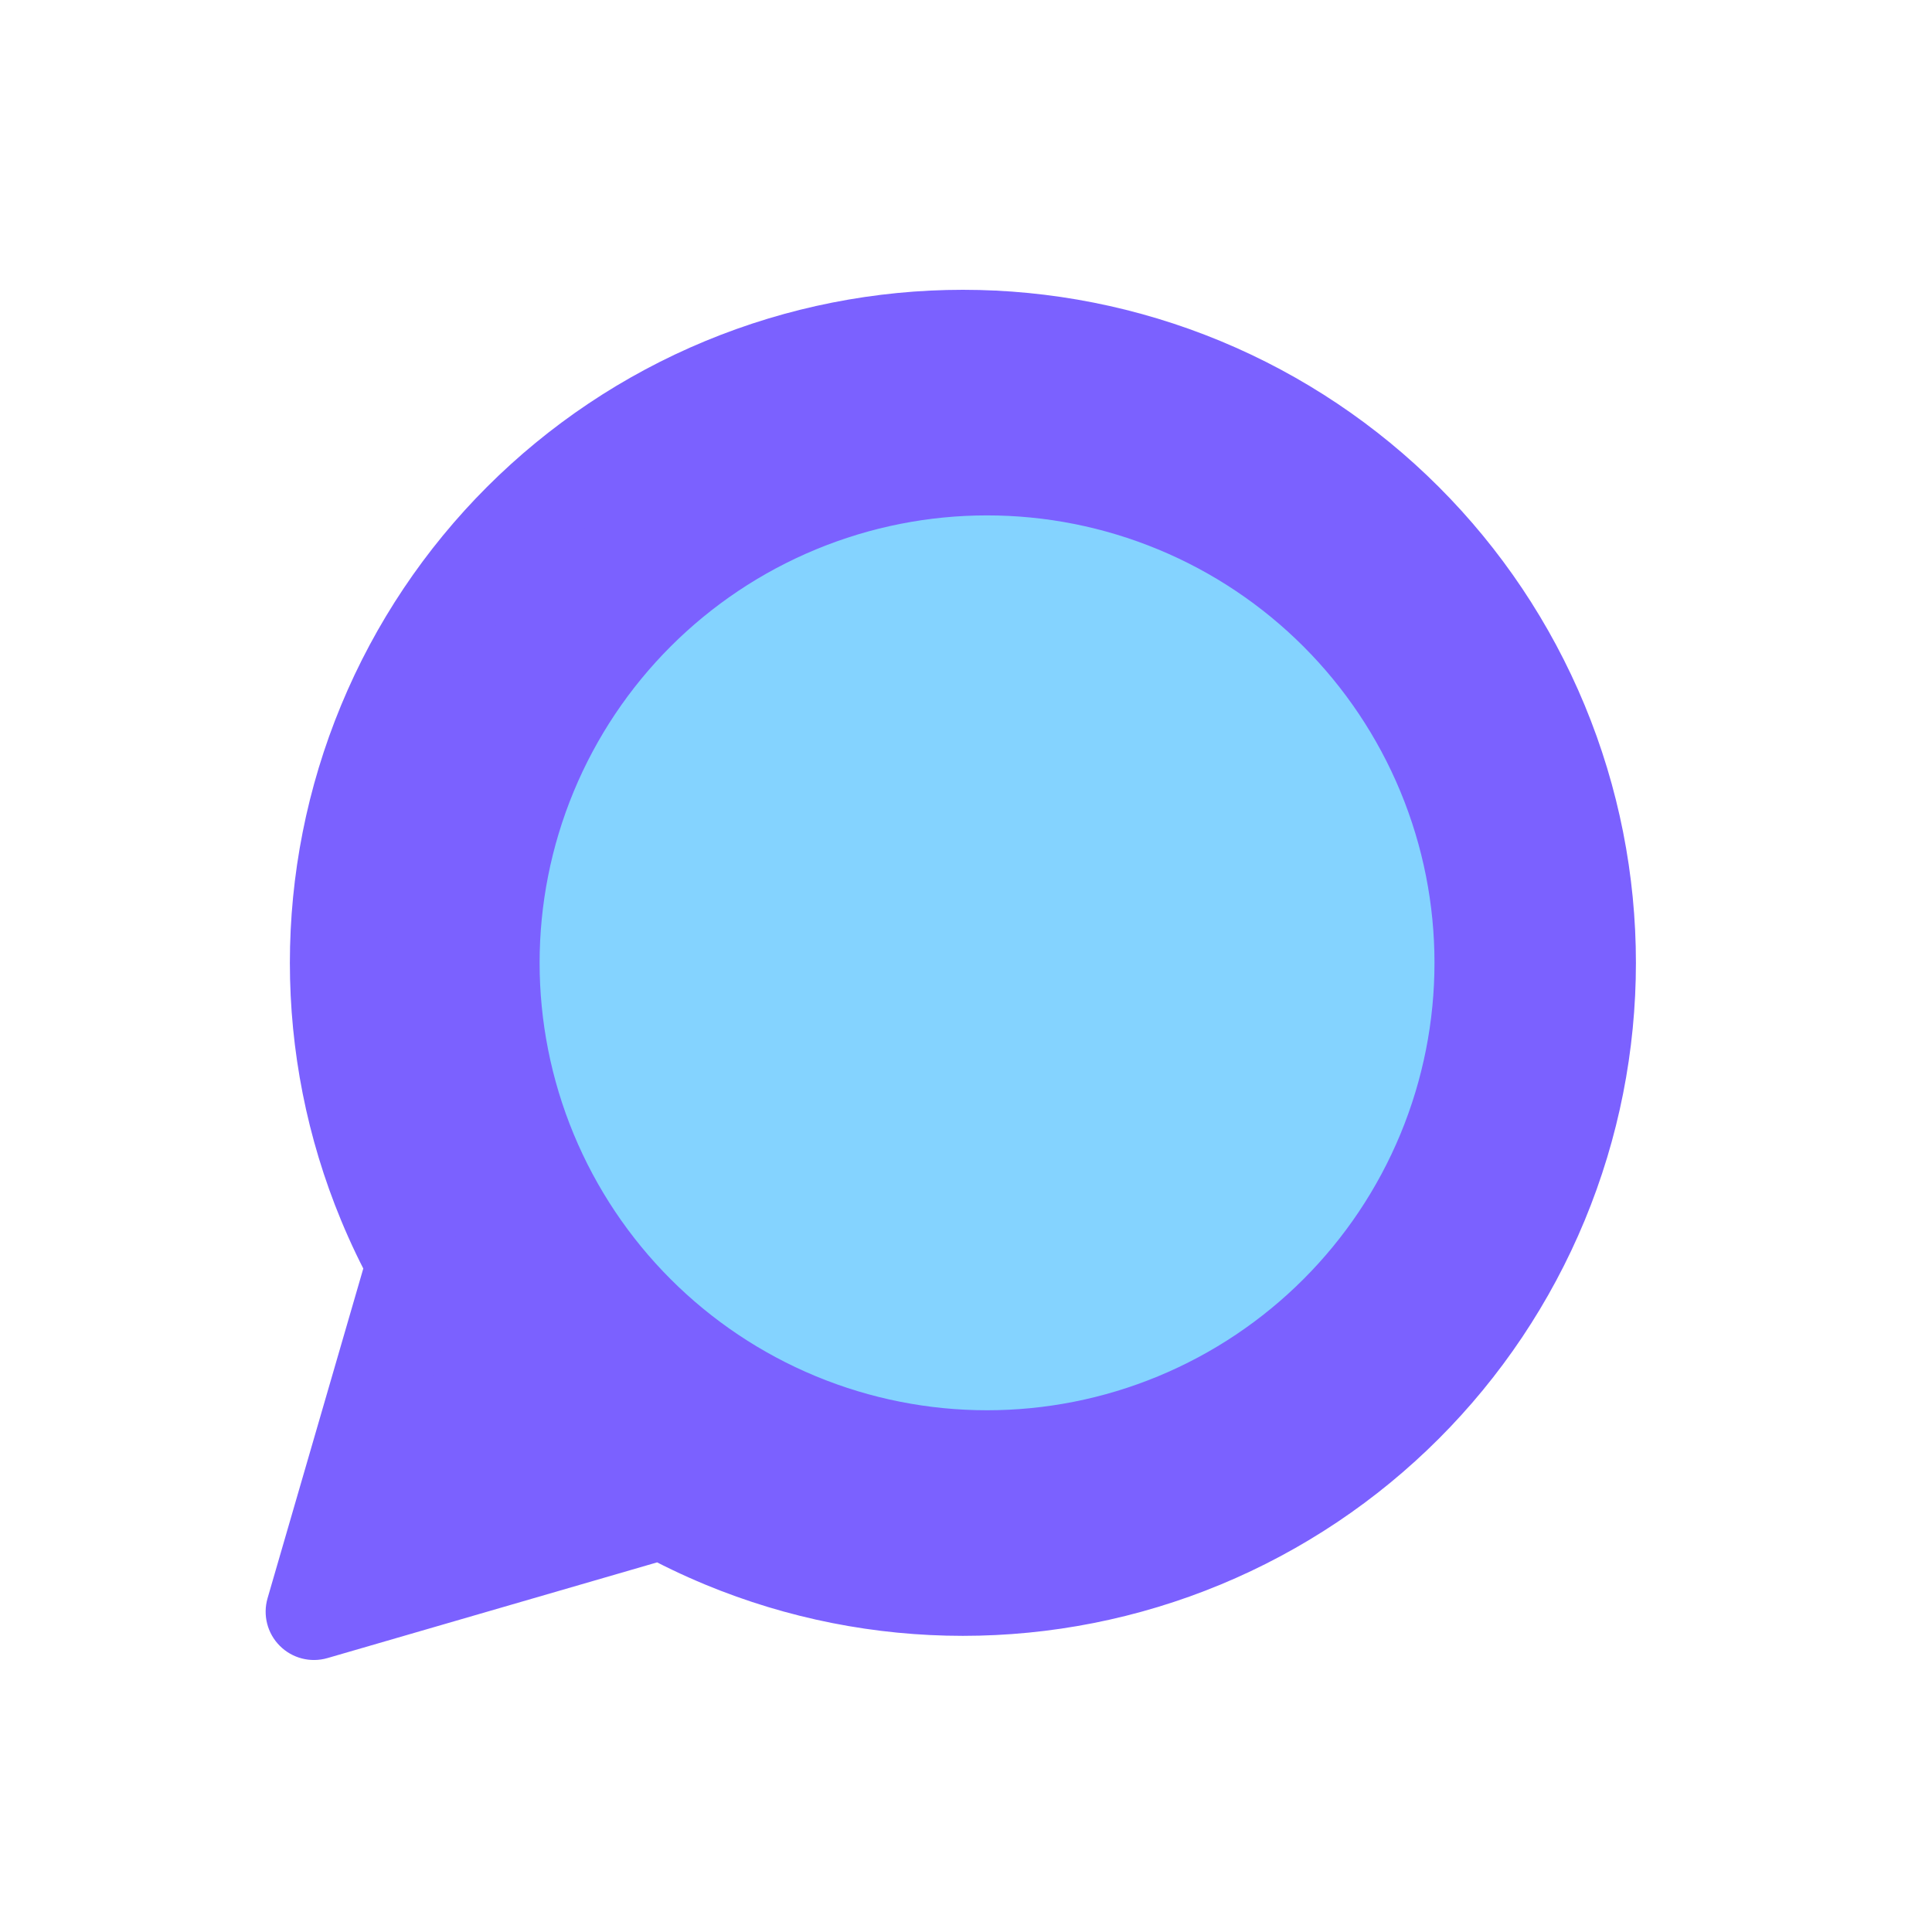
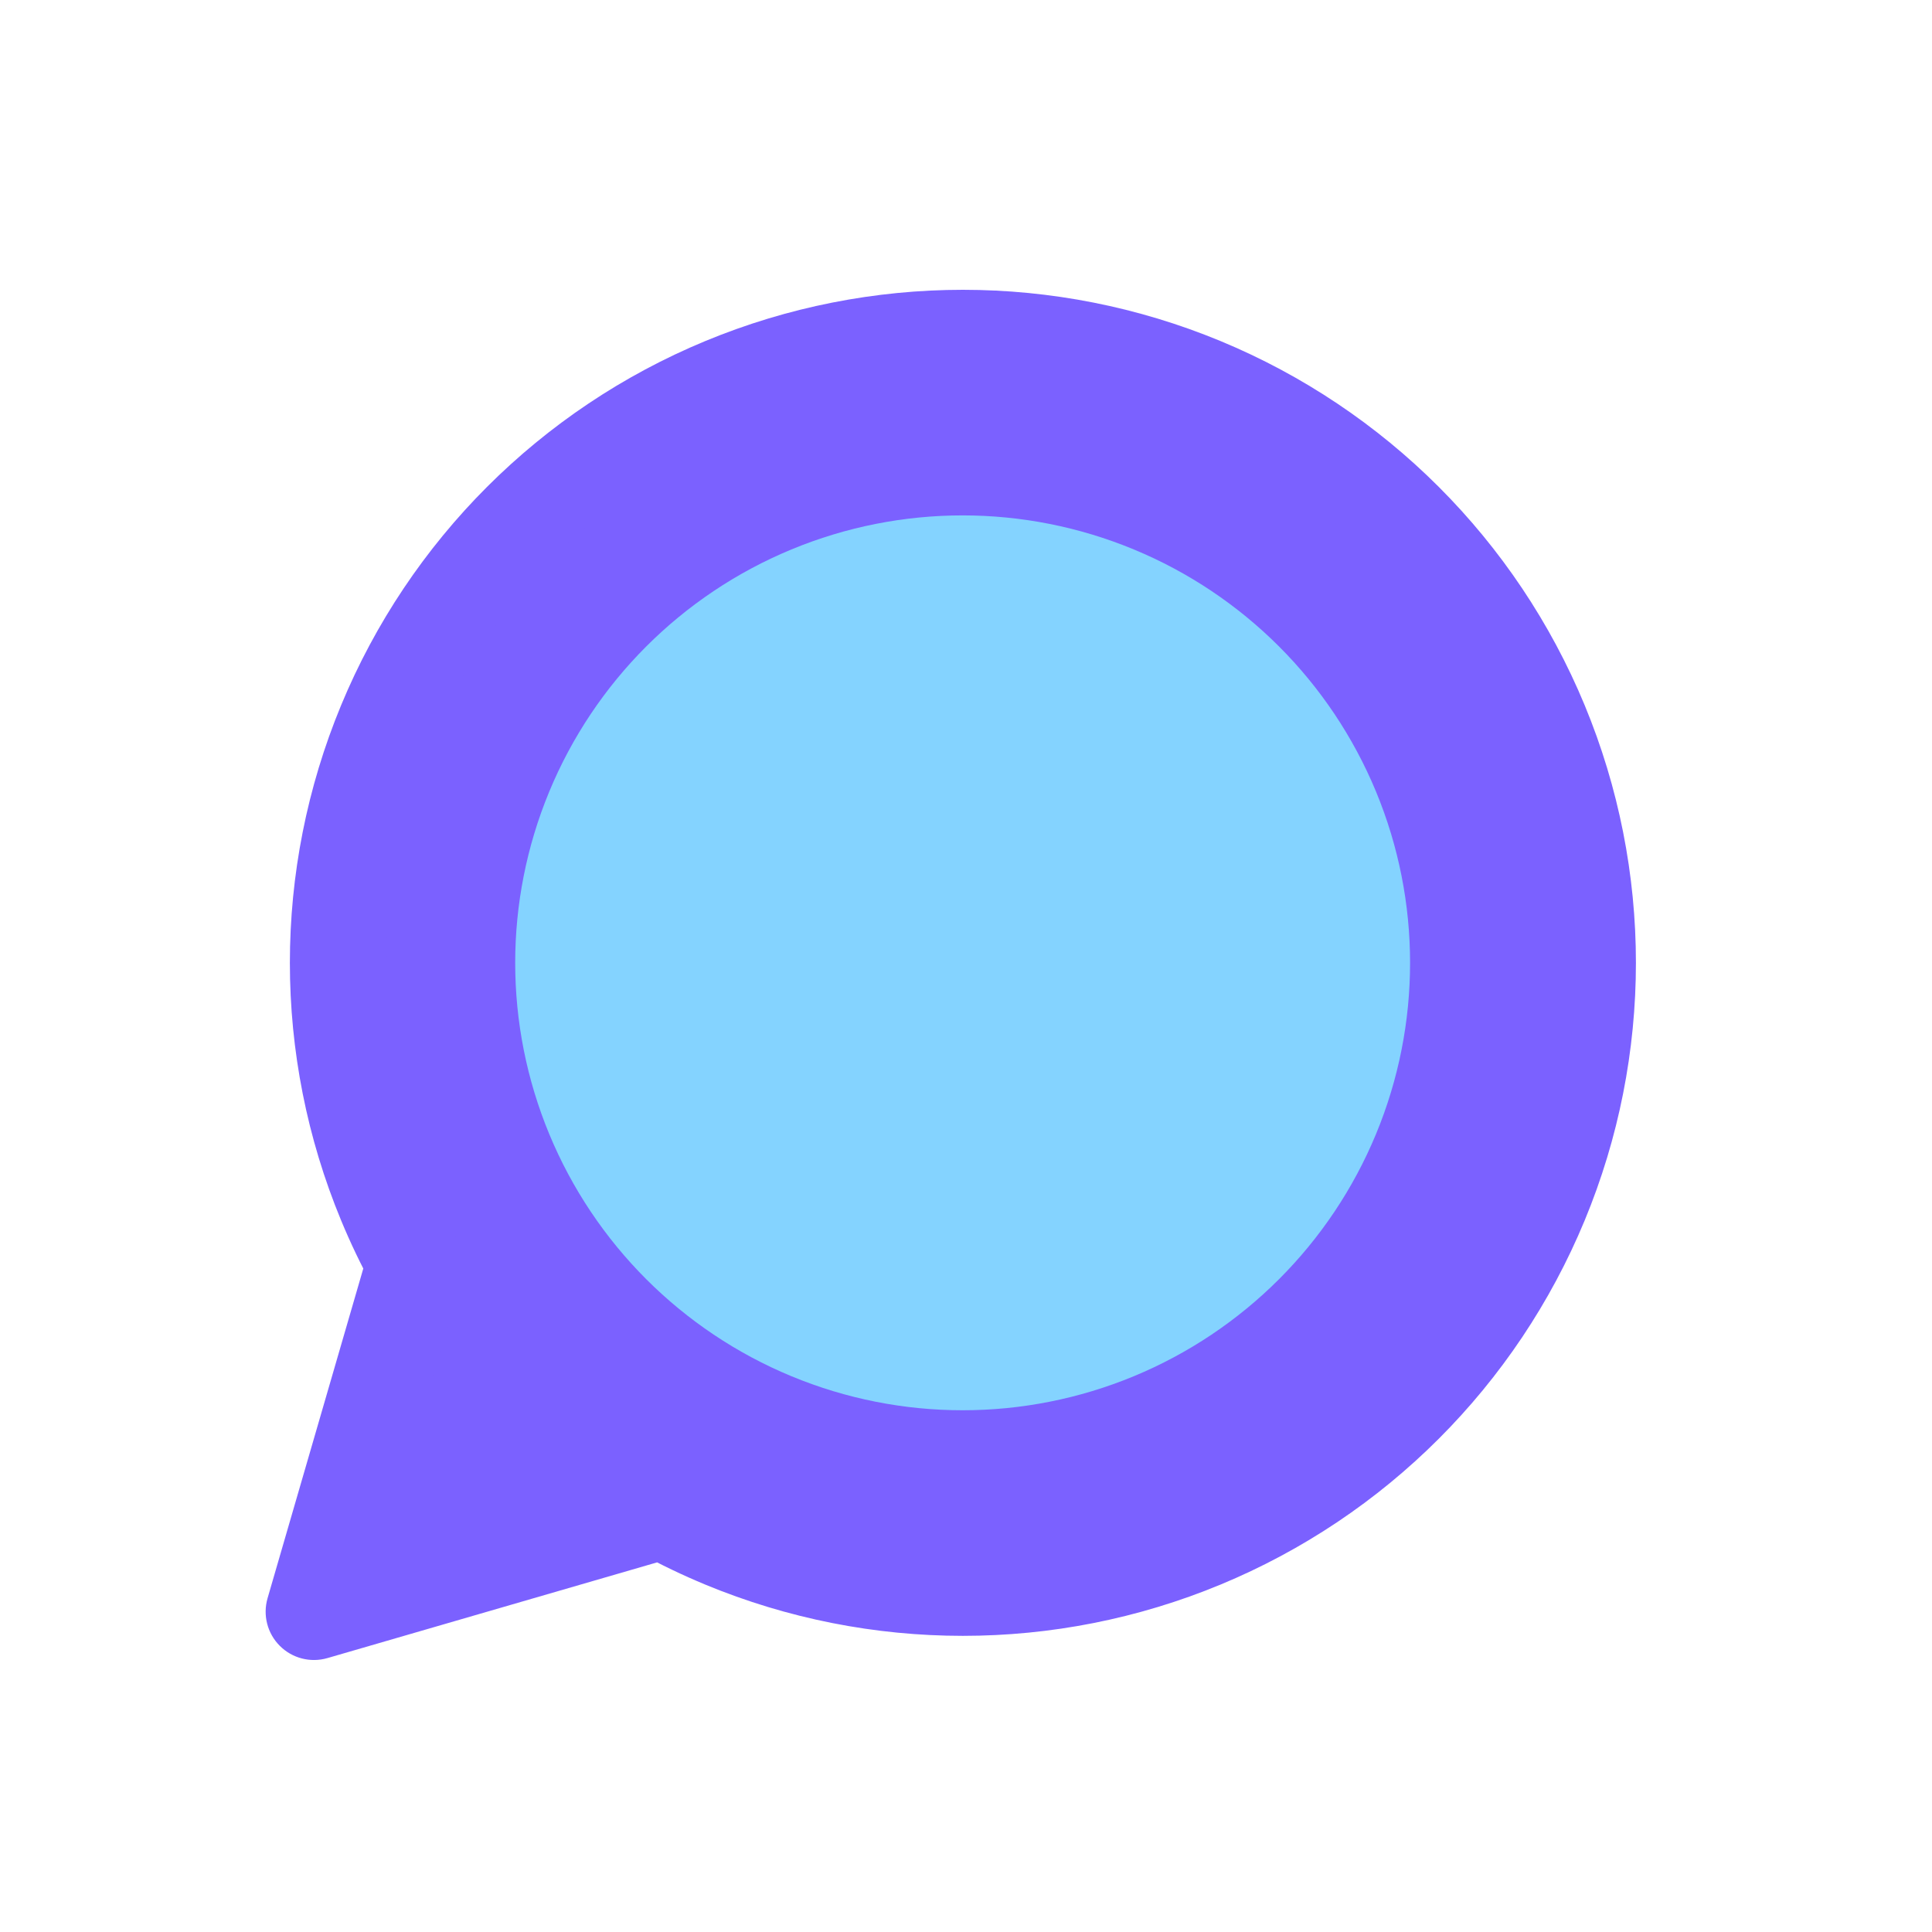
<svg viewBox="0 0 80 80" fill="none">
  <path fill-rule="evenodd" clip-rule="evenodd" d="M17.189 52.307C16.74 51.487 16.333 50.64 15.972 49.768C13.346 43.43 13.346 36.308 15.972 29.969C18.598 23.631 23.633 18.595 29.972 15.969C36.31 13.344 43.432 13.344 49.771 15.969C56.109 18.595 61.145 23.631 63.771 29.969C66.396 36.308 66.396 43.43 63.771 49.768C61.145 56.107 56.109 61.143 49.771 63.768C43.432 66.394 36.31 66.394 29.972 63.768C29.099 63.406 28.25 62.999 27.429 62.548L13 66.737L17.189 52.307Z" fill="#7B61FF" class="fill-purple" />
  <path d="M15.972 49.768L17.82 49.003L15.972 49.768ZM17.189 52.307L19.11 52.865C19.258 52.356 19.198 51.81 18.943 51.346L17.189 52.307ZM15.972 29.969L17.82 30.735H17.82L15.972 29.969ZM29.972 15.969L30.737 17.817L29.972 15.969ZM49.771 15.969L49.006 17.817L49.771 15.969ZM63.771 29.969L61.923 30.735L63.771 29.969ZM63.771 49.768L61.923 49.003V49.003L63.771 49.768ZM49.771 63.768L50.536 65.616L49.771 63.768ZM29.972 63.768L30.737 61.92H30.737L29.972 63.768ZM27.429 62.548L28.391 60.795C27.926 60.54 27.38 60.48 26.871 60.628L27.429 62.548ZM13 66.737L11.079 66.18C10.876 66.88 11.07 67.636 11.586 68.151C12.101 68.667 12.857 68.861 13.558 68.658L13 66.737ZM14.124 50.533C14.513 51.473 14.951 52.386 15.436 53.269L18.943 51.346C18.528 50.589 18.153 49.807 17.82 49.003L14.124 50.533ZM14.124 29.204C11.296 36.032 11.296 43.705 14.124 50.533L17.82 49.003C15.397 43.154 15.397 36.583 17.82 30.735L14.124 29.204ZM29.207 14.121C22.378 16.95 16.953 22.375 14.124 29.204L17.82 30.735C20.242 24.886 24.889 20.239 30.737 17.817L29.207 14.121ZM50.536 14.121C43.708 11.293 36.035 11.293 29.207 14.121L30.737 17.817C36.586 15.394 43.157 15.394 49.006 17.817L50.536 14.121ZM65.619 29.204C62.79 22.375 57.365 16.95 50.536 14.121L49.006 17.817C54.854 20.239 59.501 24.886 61.923 30.735L65.619 29.204ZM65.619 50.533C68.447 43.705 68.447 36.032 65.619 29.204L61.923 30.735C64.346 36.583 64.346 43.154 61.923 49.003L65.619 50.533ZM50.536 65.616C57.365 62.787 62.79 57.362 65.619 50.533L61.923 49.003C59.501 54.851 54.854 59.498 49.006 61.92L50.536 65.616ZM29.207 65.616C36.035 68.444 43.708 68.444 50.536 65.616L49.006 61.92C43.157 64.343 36.586 64.343 30.737 61.92L29.207 65.616ZM26.467 64.302C27.351 64.787 28.266 65.226 29.207 65.616L30.737 61.92C29.931 61.587 29.148 61.21 28.391 60.795L26.467 64.302ZM26.871 60.628L12.442 64.817L13.558 68.658L27.986 64.469L26.871 60.628ZM14.921 67.295L19.11 52.865L15.269 51.749L11.079 66.18L14.921 67.295Z" fill="#7B61FF" class="fill-purple" />
-   <path d="M23.754 46.959C25.635 51.498 29.242 55.105 33.781 56.986C38.321 58.866 43.422 58.866 47.962 56.986C52.501 55.105 56.108 51.498 57.989 46.959C59.869 42.419 59.869 37.318 57.989 32.779C56.108 28.239 52.501 24.632 47.962 22.752C43.422 20.871 38.321 20.871 33.781 22.752C29.242 24.632 25.635 28.239 23.754 32.779C21.874 37.318 21.874 42.419 23.754 46.959Z" fill="#84D3FF" class="fill-blue" />
+   <path d="M22.743 46.959C24.624 51.498 28.231 55.105 32.77 56.986C37.31 58.866 42.411 58.866 46.951 56.986C51.49 55.105 55.097 51.498 56.978 46.959C58.858 42.419 58.858 37.318 56.978 32.779C55.097 28.239 51.49 24.632 46.951 22.752C42.411 20.871 37.31 20.871 32.77 22.752C28.231 24.632 24.624 28.239 22.743 32.779C20.863 37.318 20.863 42.419 22.743 46.959Z" fill="#84D3FF" class="fill-blue" />
</svg>
